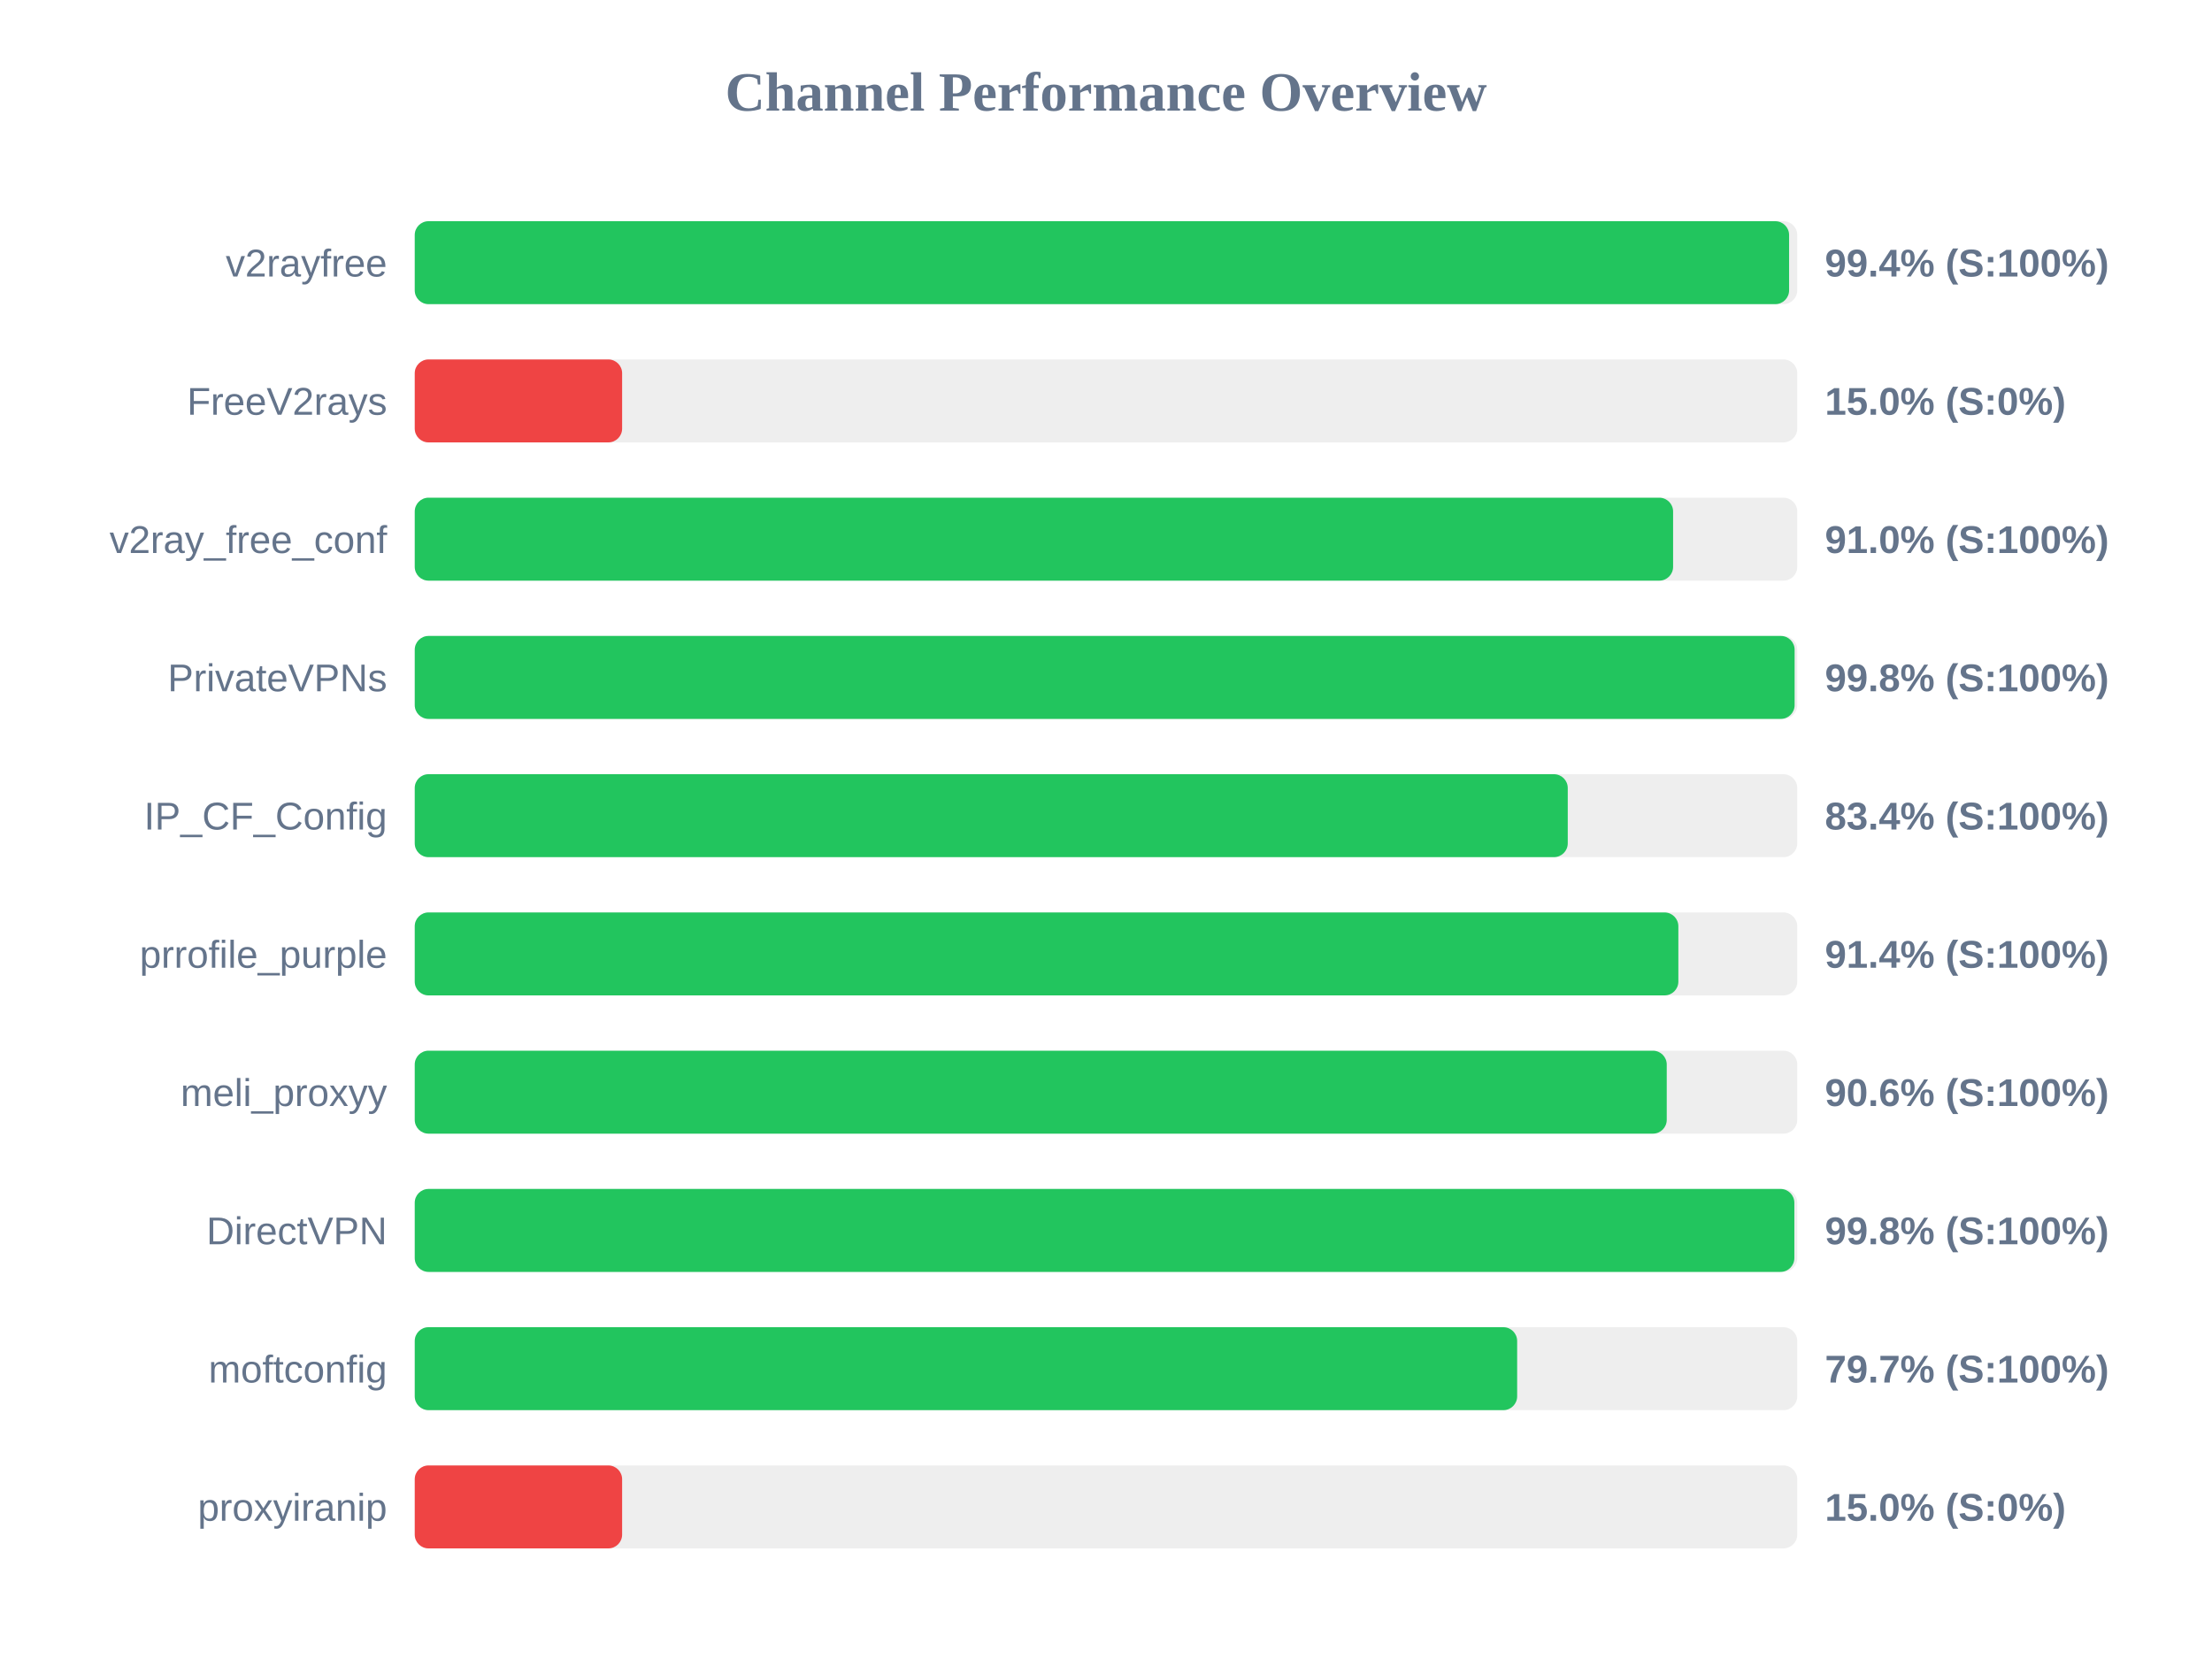
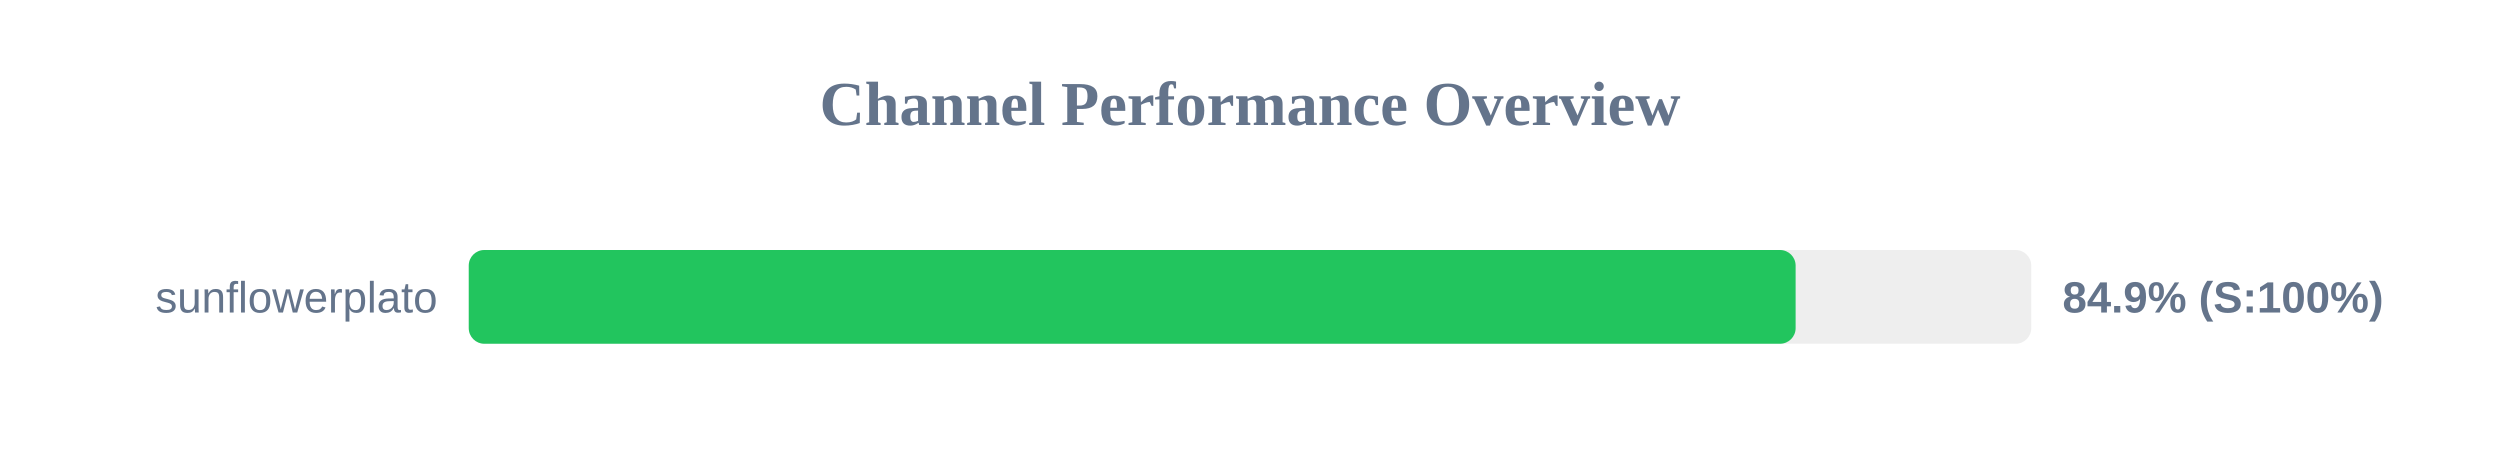
- <svg xmlns="http://www.w3.org/2000/svg" width="800" height="600" version="1.1">
+ <svg xmlns="http://www.w3.org/2000/svg" width="800" height="150" version="1.1">
  <style>
        .row { font: 14px Arial; fill: #64748b; }
        .score { font: bold 14px Arial; fill: #64748b; }
    </style>
  <text x="400" y="40" text-anchor="middle" font-size="20px" font-weight="bold" fill="#64748b">Channel Performance Overview</text>
  <rect x="150" y="80" width="500" height="30" fill="#eee" rx="5" />
-   <rect x="150" y="80" width="497.05" height="30" fill="#22c55e" rx="5" />
-   <text x="140" y="100" text-anchor="end" class="row">v2rayfree</text>
-   <text x="660" y="100" text-anchor="start" class="score">99.4% (S:100%)</text>
-   <rect x="150" y="130" width="500" height="30" fill="#eee" rx="5" />
-   <rect x="150" y="130" width="75.0" height="30" fill="#ef4444" rx="5" />
-   <text x="140" y="150" text-anchor="end" class="row">FreeV2rays</text>
-   <text x="660" y="150" text-anchor="start" class="score">15.0% (S:0%)</text>
-   <rect x="150" y="180" width="500" height="30" fill="#eee" rx="5" />
-   <rect x="150" y="180" width="455.1" height="30" fill="#22c55e" rx="5" />
-   <text x="140" y="200" text-anchor="end" class="row">v2ray_free_conf</text>
-   <text x="660" y="200" text-anchor="start" class="score">91.0% (S:100%)</text>
-   <rect x="150" y="230" width="500" height="30" fill="#eee" rx="5" />
-   <rect x="150" y="230" width="499.05" height="30" fill="#22c55e" rx="5" />
-   <text x="140" y="250" text-anchor="end" class="row">PrivateVPNs</text>
-   <text x="660" y="250" text-anchor="start" class="score">99.8% (S:100%)</text>
-   <rect x="150" y="280" width="500" height="30" fill="#eee" rx="5" />
-   <rect x="150" y="280" width="417.0" height="30" fill="#22c55e" rx="5" />
-   <text x="140" y="300" text-anchor="end" class="row">IP_CF_Config</text>
-   <text x="660" y="300" text-anchor="start" class="score">83.4% (S:100%)</text>
-   <rect x="150" y="330" width="500" height="30" fill="#eee" rx="5" />
-   <rect x="150" y="330" width="457.0" height="30" fill="#22c55e" rx="5" />
-   <text x="140" y="350" text-anchor="end" class="row">prrofile_purple</text>
-   <text x="660" y="350" text-anchor="start" class="score">91.4% (S:100%)</text>
-   <rect x="150" y="380" width="500" height="30" fill="#eee" rx="5" />
-   <rect x="150" y="380" width="452.8" height="30" fill="#22c55e" rx="5" />
-   <text x="140" y="400" text-anchor="end" class="row">meli_proxyy</text>
-   <text x="660" y="400" text-anchor="start" class="score">90.6% (S:100%)</text>
-   <rect x="150" y="430" width="500" height="30" fill="#eee" rx="5" />
-   <rect x="150" y="430" width="498.95" height="30" fill="#22c55e" rx="5" />
-   <text x="140" y="450" text-anchor="end" class="row">DirectVPN</text>
-   <text x="660" y="450" text-anchor="start" class="score">99.8% (S:100%)</text>
-   <rect x="150" y="480" width="500" height="30" fill="#eee" rx="5" />
-   <rect x="150" y="480" width="398.7" height="30" fill="#22c55e" rx="5" />
-   <text x="140" y="500" text-anchor="end" class="row">moftconfig</text>
-   <text x="660" y="500" text-anchor="start" class="score">79.7% (S:100%)</text>
-   <rect x="150" y="530" width="500" height="30" fill="#eee" rx="5" />
-   <rect x="150" y="530" width="75.0" height="30" fill="#ef4444" rx="5" />
-   <text x="140" y="550" text-anchor="end" class="row">proxyiranip</text>
-   <text x="660" y="550" text-anchor="start" class="score">15.0% (S:0%)</text>
+   <rect x="150" y="80" width="424.6" height="30" fill="#22c55e" rx="5" />
+   <text x="140" y="100" text-anchor="end" class="row">sunflowerplato</text>
+   <text x="660" y="100" text-anchor="start" class="score">84.9% (S:100%)</text>
</svg>
